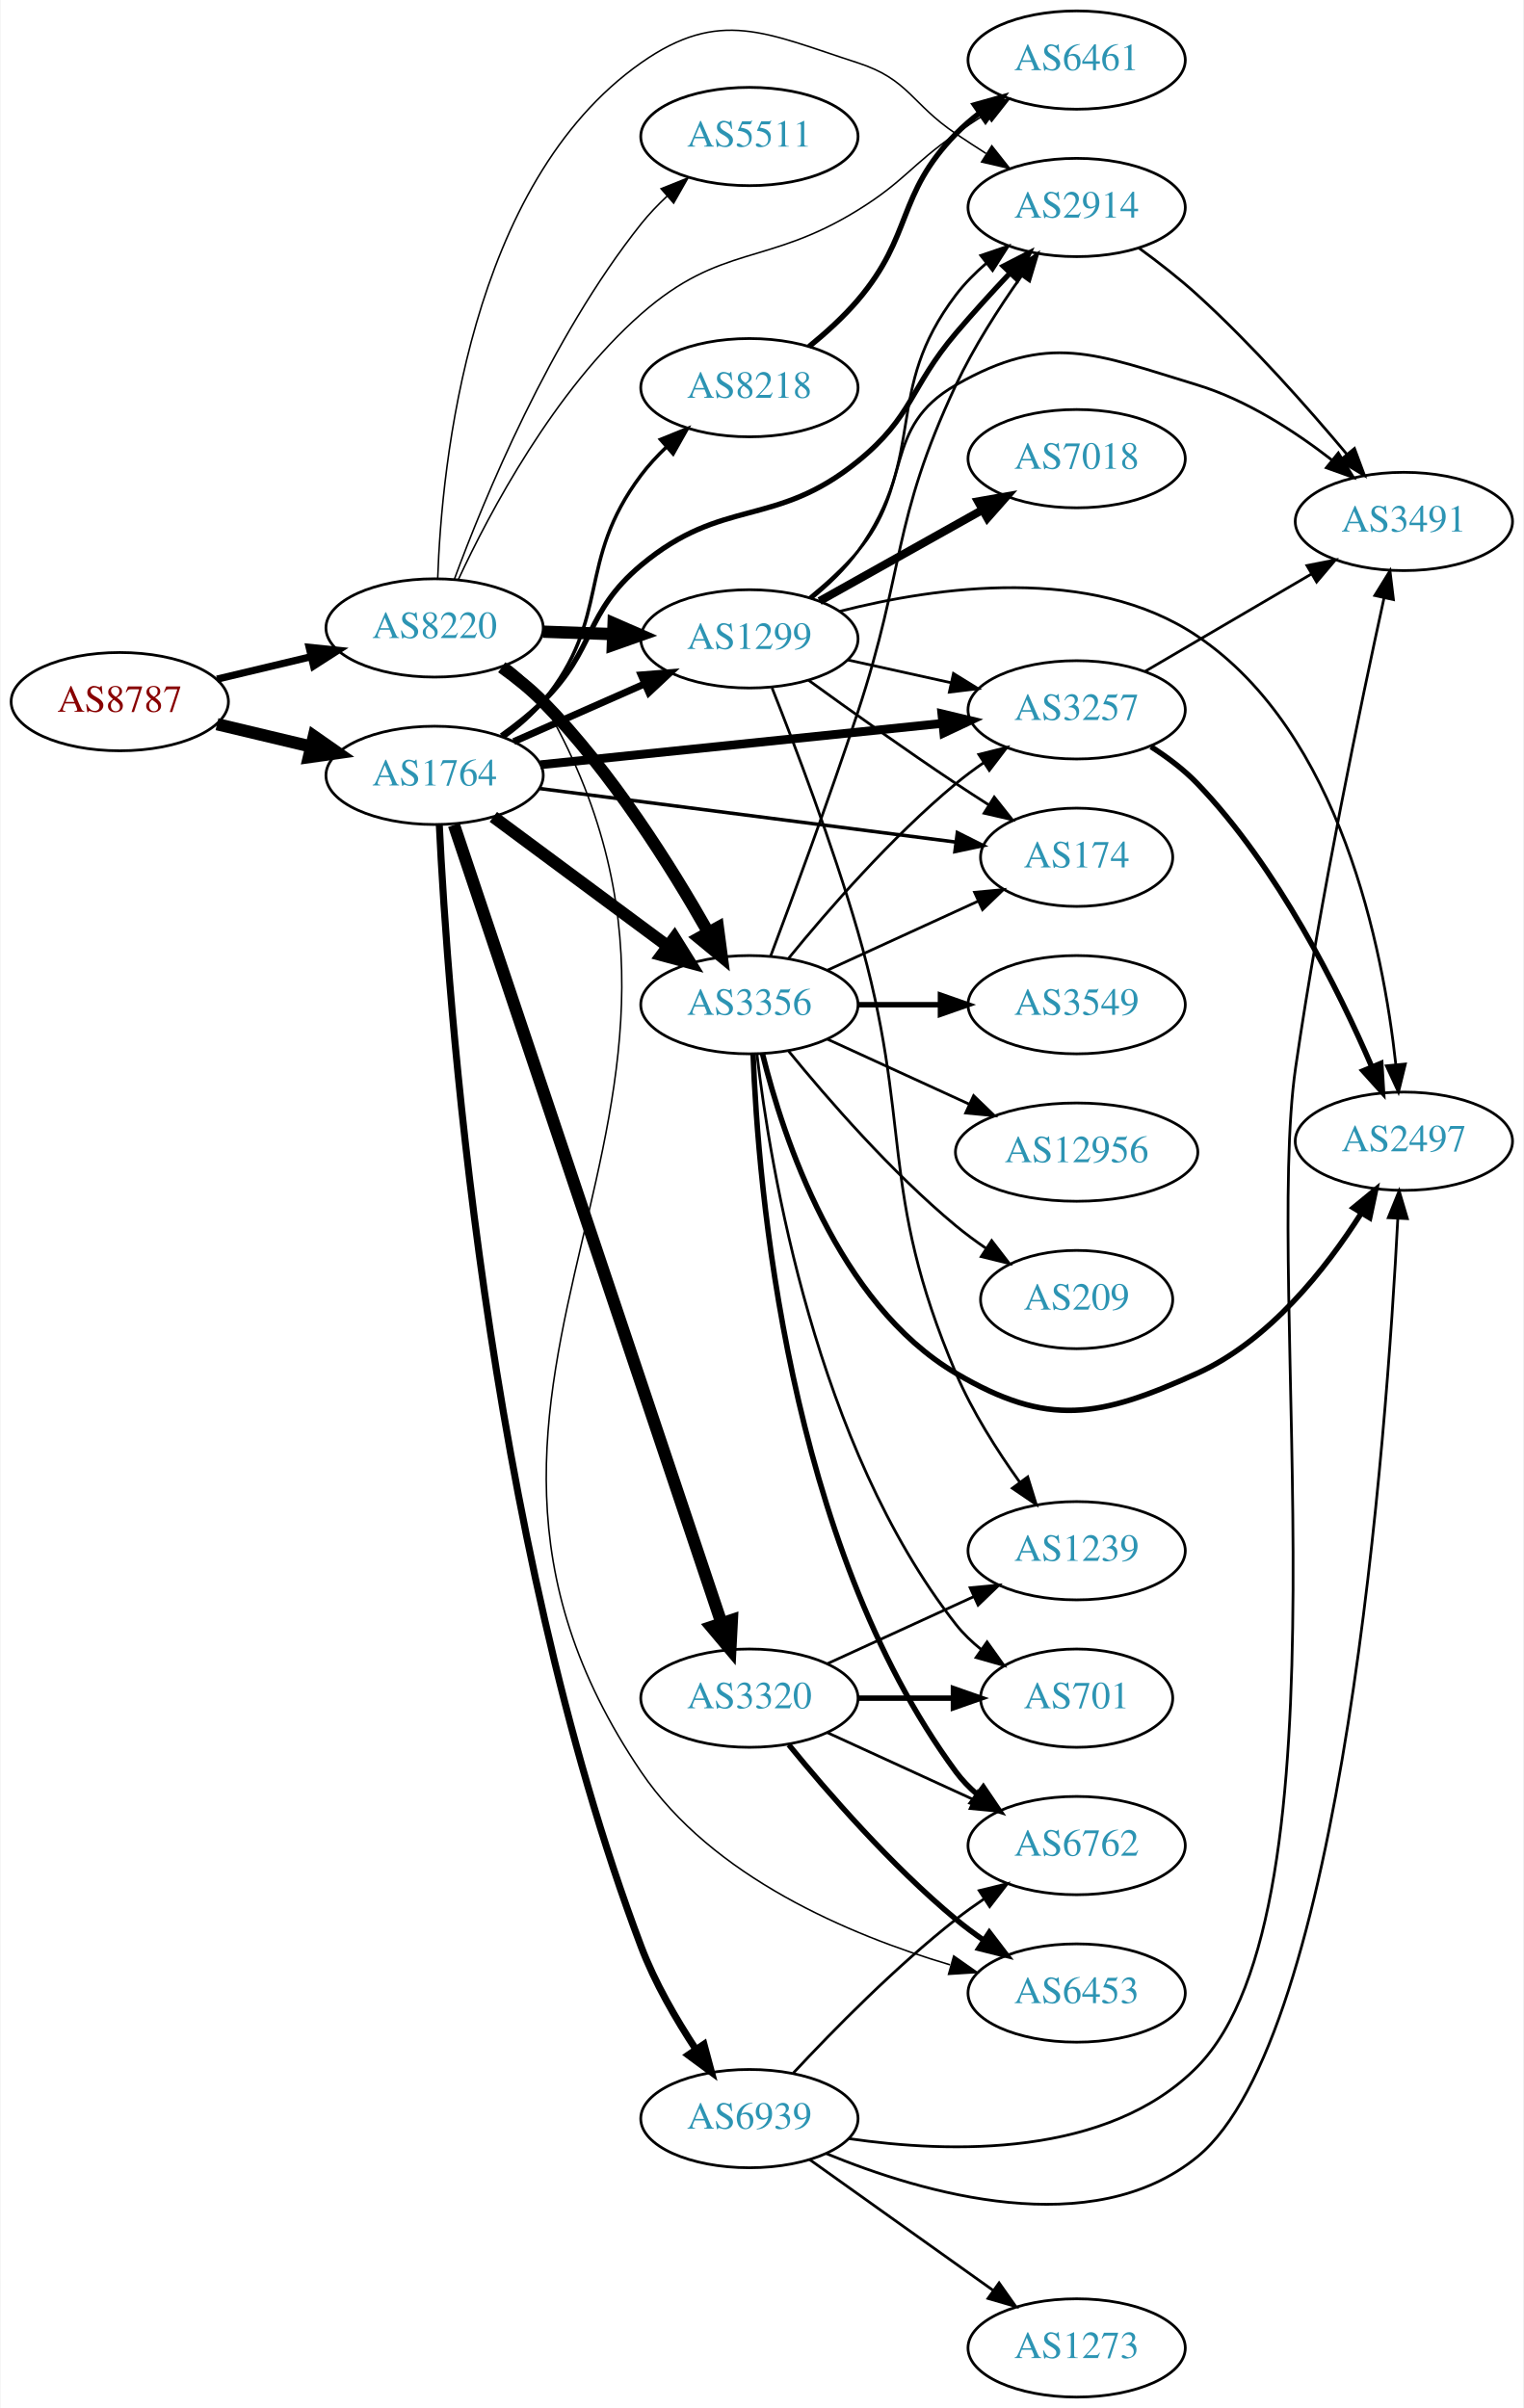
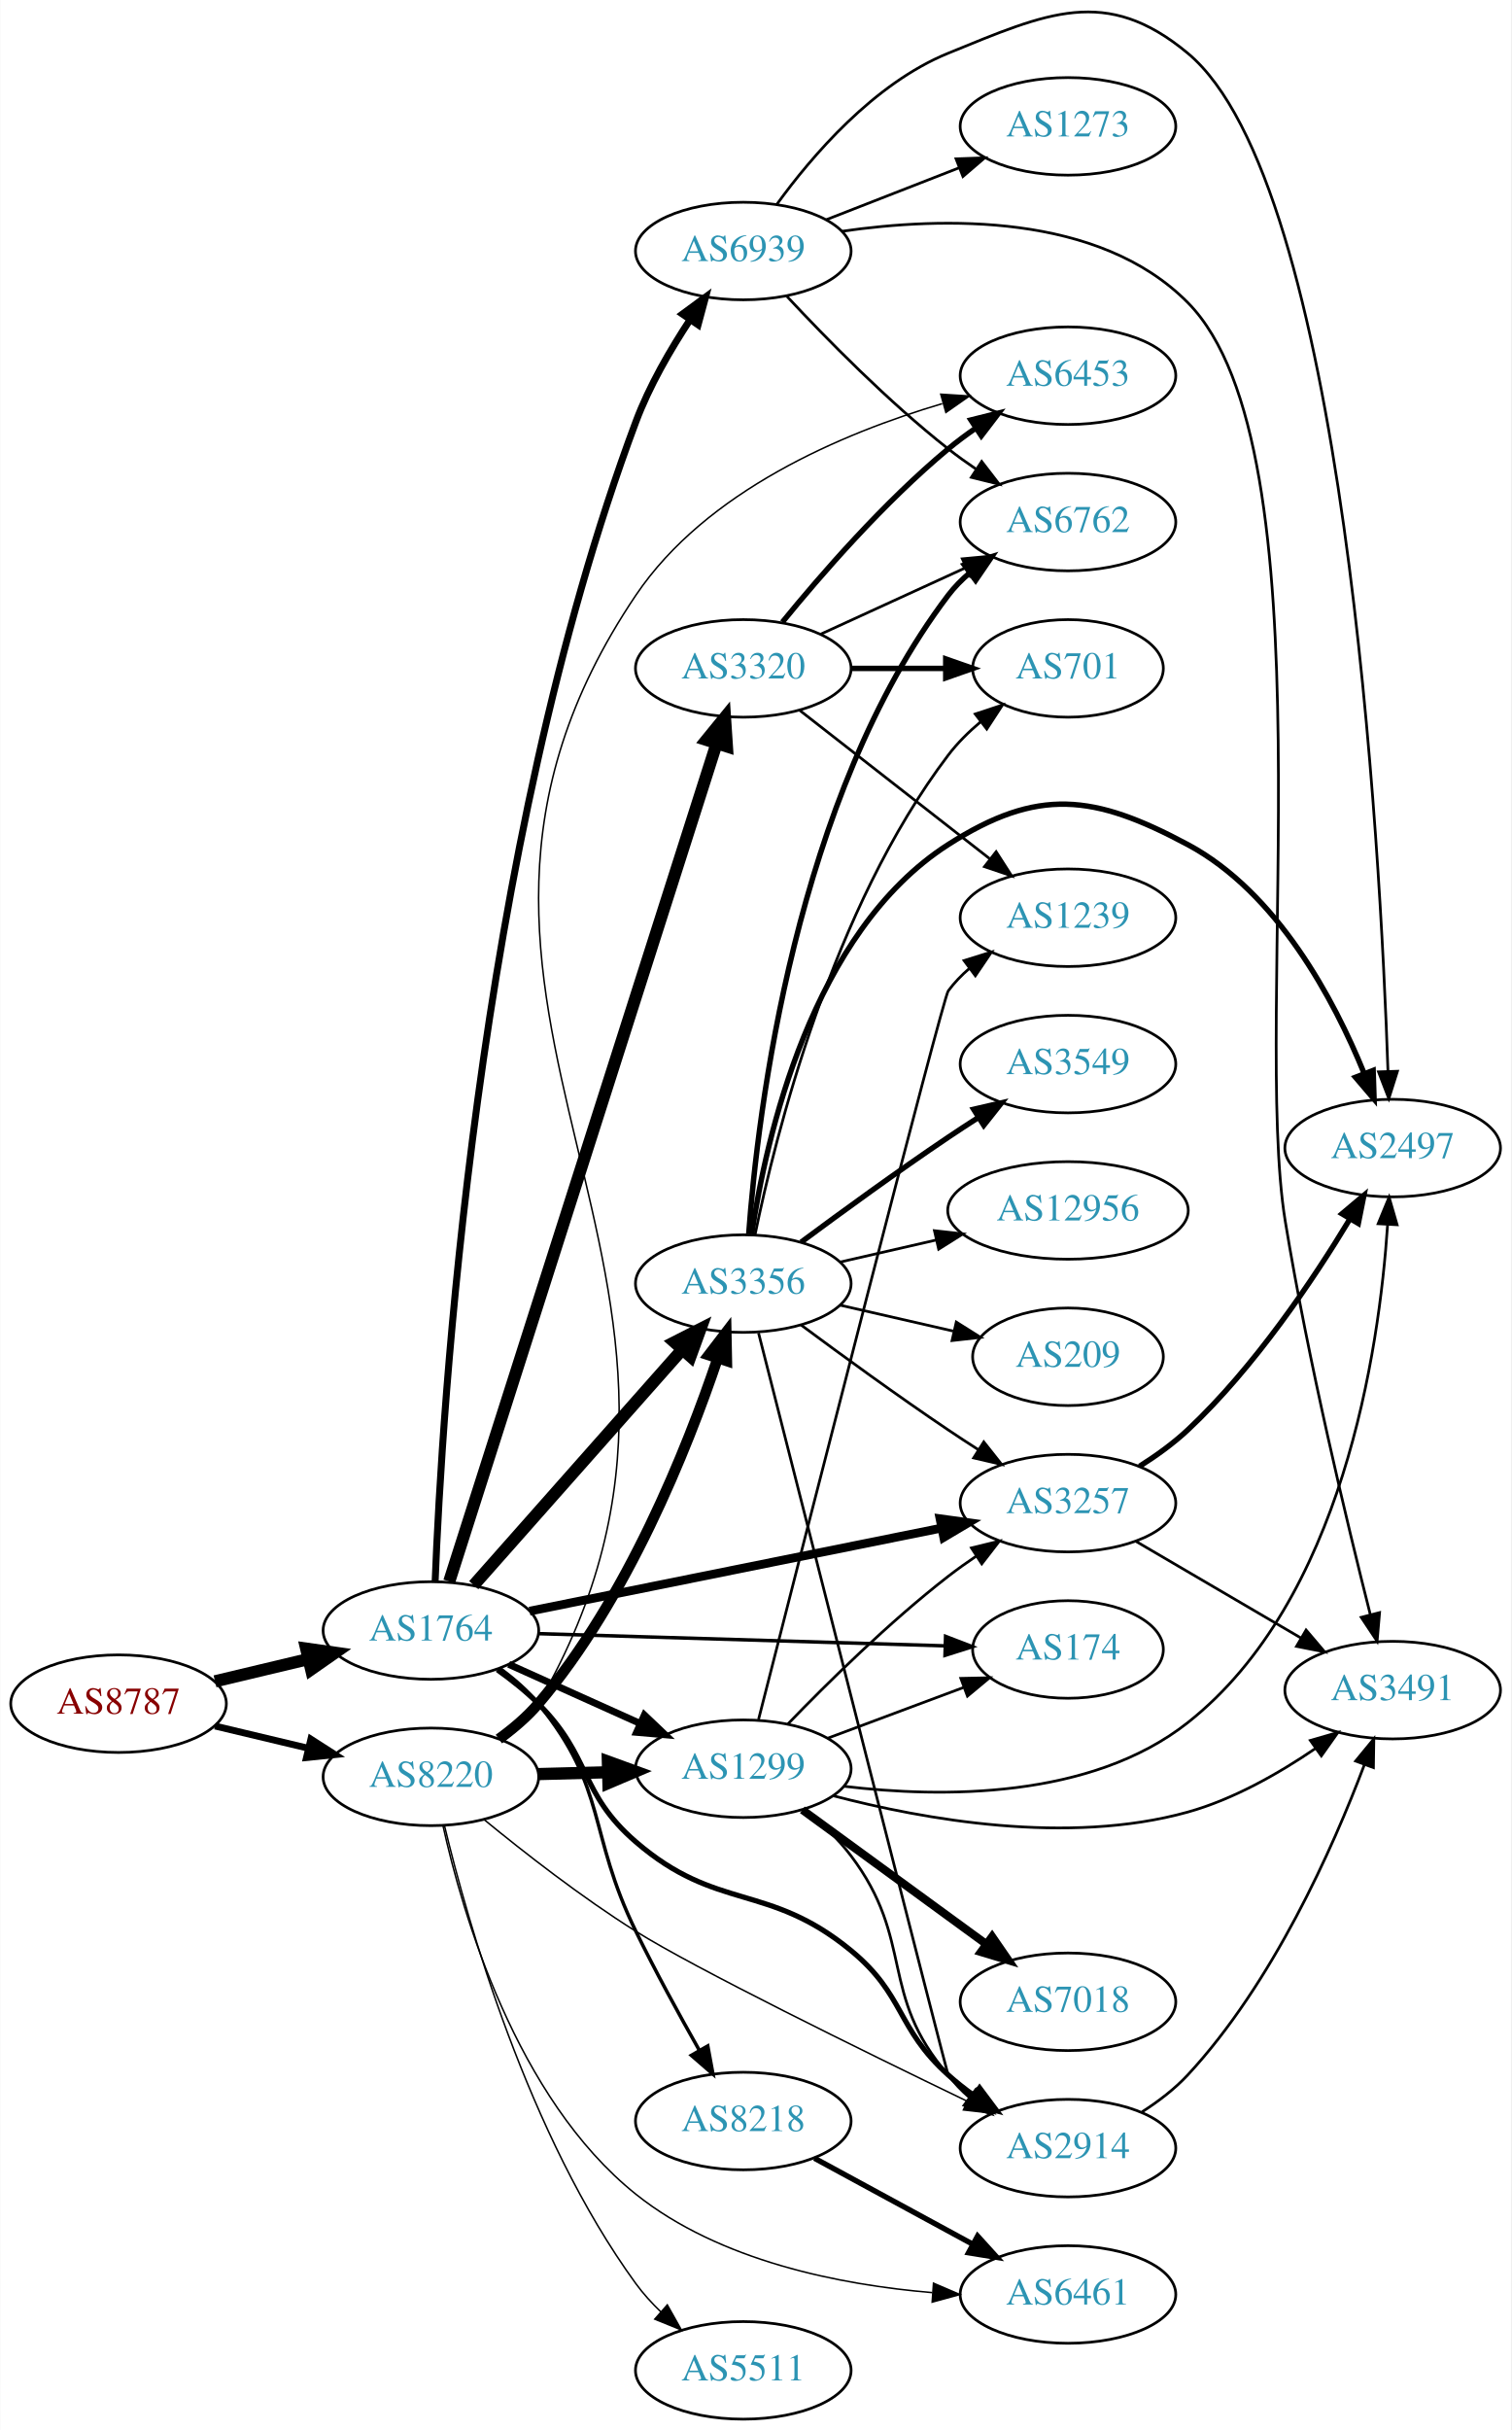
- <svg xmlns="http://www.w3.org/2000/svg" xmlns:xlink="http://www.w3.org/1999/xlink" width="558pt" height="882pt" viewBox="0.00 0.00 557.56 882.00">
-   <g id="graph0" class="graph" transform="scale(1 1) rotate(0) translate(4 878)">
-     <polygon fill="white" stroke="none" points="-4,4 -4,-878 553.564,-878 553.564,4 -4,4" />
+ <svg xmlns="http://www.w3.org/2000/svg" xmlns:xlink="http://www.w3.org/1999/xlink" width="558pt" height="897pt" viewBox="0.00 0.00 557.56 896.63">
+   <g id="graph0" class="graph" transform="scale(1 1) rotate(0) translate(4 892.629)">
+     <polygon fill="white" stroke="none" points="-4,4 -4,-892.629 553.564,-892.629 553.564,4 -4,4" />
    <g id="node1" class="node">
      <g id="a_node1">
        <a xlink:href="/asn/8787" xlink:title="AS8787 ~ Amaris Technologies GmbH [AT]">
-           <ellipse fill="#ffffff" stroke="black" cx="39.647" cy="-621" rx="39.794" ry="18" />
-           <text text-anchor="middle" x="39.647" y="-617.3" font-family="Times,serif" font-size="14.00" fill="#880000">AS8787</text>
+           <ellipse fill="#ffffff" stroke="black" cx="39.647" cy="-264" rx="39.794" ry="18" />
+           <text text-anchor="middle" x="39.647" y="-260.3" font-family="Times,serif" font-size="14.00" fill="#880000">AS8787</text>
        </a>
      </g>
    </g>
    <g id="node2" class="node">
      <g id="a_node2">
        <a xlink:href="/asn/1764" xlink:title="AS1764 ~ NEXTLAYER-AS [AT]">
-           <ellipse fill="#ffffff" stroke="black" cx="154.939" cy="-594" rx="39.794" ry="18" />
-           <text text-anchor="middle" x="154.939" y="-590.3" font-family="Times,serif" font-size="14.00" fill="#2c94b3">AS1764</text>
+           <ellipse fill="#ffffff" stroke="black" cx="154.939" cy="-291" rx="39.794" ry="18" />
+           <text text-anchor="middle" x="154.939" y="-287.3" font-family="Times,serif" font-size="14.00" fill="#2c94b3">AS1764</text>
        </a>
      </g>
    </g>
    <g id="edge1" class="edge">
-       <path fill="none" stroke="black" stroke-width="4.5" d="M75.254,-612.752C86.125,-610.162 98.279,-607.265 109.722,-604.538" />
-       <polygon fill="black" stroke="black" stroke-width="4.5" points="110.729,-608.346 119.544,-602.197 108.904,-600.685 110.729,-608.346" />
+       <path fill="none" stroke="black" stroke-width="4.5" d="M75.254,-272.248C86.125,-274.838 98.279,-277.735 109.722,-280.462" />
+       <polygon fill="black" stroke="black" stroke-width="4.5" points="108.904,-284.315 119.544,-282.803 110.729,-276.654 108.904,-284.315" />
    </g>
    <g id="node3" class="node">
      <g id="a_node3">
        <a xlink:href="/asn/8220" xlink:title="AS8220 ~ COLT [GB]">
-           <ellipse fill="#ffffff" stroke="black" cx="154.939" cy="-648" rx="39.794" ry="18" />
-           <text text-anchor="middle" x="154.939" y="-644.3" font-family="Times,serif" font-size="14.00" fill="#2c94b3">AS8220</text>
+           <ellipse fill="#ffffff" stroke="black" cx="154.939" cy="-237" rx="39.794" ry="18" />
+           <text text-anchor="middle" x="154.939" y="-233.3" font-family="Times,serif" font-size="14.00" fill="#2c94b3">AS8220</text>
        </a>
      </g>
    </g>
    <g id="edge2" class="edge">
-       <path fill="none" stroke="black" stroke-width="2.647" d="M75.254,-629.248C86.125,-631.838 98.279,-634.735 109.722,-637.462" />
-       <polygon fill="black" stroke="black" stroke-width="2.647" points="109.005,-640.889 119.544,-639.803 110.628,-634.08 109.005,-640.889" />
+       <path fill="none" stroke="black" stroke-width="2.515" d="M75.254,-255.752C86.125,-253.162 98.279,-250.265 109.722,-247.538" />
+       <polygon fill="black" stroke="black" stroke-width="2.515" points="110.628,-250.92 119.544,-245.197 109.005,-244.111 110.628,-250.92" />
    </g>
    <g id="node4" class="node">
      <g id="a_node4">
-         <a xlink:href="/asn/3320" xlink:title="AS3320 ~ DTAG [DE]">
-           <ellipse fill="#ffffff" stroke="black" cx="270.232" cy="-256" rx="39.794" ry="18" />
-           <text text-anchor="middle" x="270.232" y="-252.3" font-family="Times,serif" font-size="14.00" fill="#2c94b3">AS3320</text>
+         <a xlink:href="/asn/3356" xlink:title="AS3356 ~ Level 3 Parent, LLC [US]">
+           <ellipse fill="#ffffff" stroke="black" cx="270.232" cy="-419" rx="39.794" ry="18" />
+           <text text-anchor="middle" x="270.232" y="-415.3" font-family="Times,serif" font-size="14.00" fill="#2c94b3">AS3356</text>
        </a>
      </g>
    </g>
    <g id="edge3" class="edge">
-       <path fill="none" stroke="black" stroke-width="4.5" d="M162.031,-575.828C180.747,-519.99 237.504,-350.66 259.952,-283.689" />
-       <polygon fill="black" stroke="black" stroke-width="4.5" points="263.804,-284.585 263.249,-273.852 256.337,-282.082 263.804,-284.585" />
+       <path fill="none" stroke="black" stroke-width="4.5" d="M170.751,-307.734C190.343,-329.869 225.02,-369.049 247.56,-394.515" />
+       <polygon fill="black" stroke="black" stroke-width="4.5" points="244.841,-397.384 254.418,-402.262 250.738,-392.164 244.841,-397.384" />
    </g>
    <g id="node5" class="node">
      <g id="a_node5">
-         <a xlink:href="/asn/3356" xlink:title="AS3356 ~ Level 3 Parent, LLC [US]">
-           <ellipse fill="#ffffff" stroke="black" cx="270.232" cy="-510" rx="39.794" ry="18" />
-           <text text-anchor="middle" x="270.232" y="-506.3" font-family="Times,serif" font-size="14.00" fill="#2c94b3">AS3356</text>
+         <a xlink:href="/asn/174" xlink:title="AS174 ~ Cogent Communications [US]">
+           <ellipse fill="#ffffff" stroke="black" cx="390.075" cy="-284" rx="35.194" ry="18" />
+           <text text-anchor="middle" x="390.075" y="-280.3" font-family="Times,serif" font-size="14.00" fill="#2c94b3">AS174</text>
        </a>
      </g>
    </g>
    <g id="edge4" class="edge">
-       <path fill="none" stroke="black" stroke-width="4.5" d="M176.456,-578.788C194.31,-565.55 220.383,-546.219 240.346,-531.417" />
-       <polygon fill="black" stroke="black" stroke-width="4.5" points="242.798,-534.501 248.486,-525.382 238.108,-528.175 242.798,-534.501" />
+       <path fill="none" stroke="black" stroke-width="1.286" d="M194.699,-289.836C235.966,-288.597 301.178,-286.639 344.532,-285.337" />
+       <polygon fill="black" stroke="black" stroke-width="1.286" points="344.894,-288.828 354.784,-285.03 344.684,-281.831 344.894,-288.828" />
    </g>
    <g id="node6" class="node">
      <g id="a_node6">
-         <a xlink:href="/asn/2914" xlink:title="AS2914 ~ NTT America, Inc. [US]">
-           <ellipse fill="#ffffff" stroke="black" cx="390.075" cy="-802" rx="39.794" ry="18" />
-           <text text-anchor="middle" x="390.075" y="-798.3" font-family="Times,serif" font-size="14.00" fill="#2c94b3">AS2914</text>
+         <a xlink:href="/asn/3320" xlink:title="AS3320 ~ DTAG [DE]">
+           <ellipse fill="#ffffff" stroke="black" cx="270.232" cy="-646" rx="39.794" ry="18" />
+           <text text-anchor="middle" x="270.232" y="-642.3" font-family="Times,serif" font-size="14.00" fill="#2c94b3">AS3320</text>
        </a>
      </g>
    </g>
    <g id="edge5" class="edge">
-       <path fill="none" stroke="black" stroke-width="1.929" d="M179.415,-608.507C184.676,-612.261 190.04,-616.518 194.586,-621 214.086,-640.225 209.587,-653.426 230.586,-671 260.555,-696.081 279.542,-684.366 309.879,-709 330.305,-725.587 328.851,-735.94 345.879,-756 351.994,-763.204 358.891,-770.775 365.35,-777.648" />
-       <polygon fill="black" stroke="black" stroke-width="1.929" points="363.23,-780.498 372.658,-785.332 368.303,-775.674 363.23,-780.498" />
+       <path fill="none" stroke="black" stroke-width="4.5" d="M161.713,-309.093C180.199,-367.016 238.014,-548.177 260.325,-618.088" />
+       <polygon fill="black" stroke="black" stroke-width="4.5" points="256.679,-619.614 263.47,-627.944 264.181,-617.22 256.679,-619.614" />
    </g>
    <g id="node7" class="node">
      <g id="a_node7">
-         <a xlink:href="/asn/1299" xlink:title="AS1299 ~ Telia Carrier [EU]">
-           <ellipse fill="#ffffff" stroke="black" cx="270.232" cy="-644" rx="39.794" ry="18" />
-           <text text-anchor="middle" x="270.232" y="-640.3" font-family="Times,serif" font-size="14.00" fill="#2c94b3">AS1299</text>
+         <a xlink:href="/asn/3257" xlink:title="AS3257 ~ GTT [DE]">
+           <ellipse fill="#ffffff" stroke="black" cx="390.075" cy="-338" rx="39.794" ry="18" />
+           <text text-anchor="middle" x="390.075" y="-334.3" font-family="Times,serif" font-size="14.00" fill="#2c94b3">AS3257</text>
        </a>
      </g>
    </g>
    <g id="edge6" class="edge">
-       <path fill="none" stroke="black" stroke-width="2.571" d="M183.944,-606.36C198.379,-612.73 216.18,-620.586 231.779,-627.47" />
-       <polygon fill="black" stroke="black" stroke-width="2.571" points="230.595,-630.774 241.157,-631.609 233.421,-624.37 230.595,-630.774" />
+       <path fill="none" stroke="black" stroke-width="3.214" d="M191.348,-298.138C232,-306.334 298.796,-319.8 343.35,-328.782" />
+       <polygon fill="black" stroke="black" stroke-width="3.214" points="342.839,-332.249 353.333,-330.795 344.222,-325.387 342.839,-332.249" />
    </g>
    <g id="node8" class="node">
      <g id="a_node8">
-         <a xlink:href="/asn/3257" xlink:title="AS3257 ~ GTT [DE]">
-           <ellipse fill="#ffffff" stroke="black" cx="390.075" cy="-618" rx="39.794" ry="18" />
-           <text text-anchor="middle" x="390.075" y="-614.3" font-family="Times,serif" font-size="14.00" fill="#2c94b3">AS3257</text>
+         <a xlink:href="/asn/1299" xlink:title="AS1299 ~ Telia Carrier [EU]">
+           <ellipse fill="#ffffff" stroke="black" cx="270.232" cy="-240" rx="39.794" ry="18" />
+           <text text-anchor="middle" x="270.232" y="-236.3" font-family="Times,serif" font-size="14.00" fill="#2c94b3">AS1299</text>
        </a>
      </g>
    </g>
    <g id="edge7" class="edge">
-       <path fill="none" stroke="black" stroke-width="3.214" d="M193.656,-597.883C233.743,-602.009 297.252,-608.547 340.926,-613.043" />
-       <polygon fill="black" stroke="black" stroke-width="3.214" points="340.72,-616.541 351.026,-614.083 341.437,-609.577 340.72,-616.541" />
+       <path fill="none" stroke="black" stroke-width="2.571" d="M183.654,-278.524C198.193,-271.979 216.207,-263.87 231.952,-256.782" />
+       <polygon fill="black" stroke="black" stroke-width="2.571" points="233.729,-259.82 241.411,-252.524 230.856,-253.437 233.729,-259.82" />
    </g>
    <g id="node9" class="node">
      <g id="a_node9">
-         <a xlink:href="/asn/8218" xlink:title="AS8218 ~ legacy Neotelecoms [FR]">
-           <ellipse fill="#ffffff" stroke="black" cx="270.232" cy="-736" rx="39.794" ry="18" />
-           <text text-anchor="middle" x="270.232" y="-732.3" font-family="Times,serif" font-size="14.00" fill="#2c94b3">AS8218</text>
+         <a xlink:href="/asn/2914" xlink:title="AS2914 ~ NTT America, Inc. [US]">
+           <ellipse fill="#ffffff" stroke="black" cx="390.075" cy="-100" rx="39.794" ry="18" />
+           <text text-anchor="middle" x="390.075" y="-96.3" font-family="Times,serif" font-size="14.00" fill="#2c94b3">AS2914</text>
        </a>
      </g>
    </g>
    <g id="edge8" class="edge">
-       <path fill="none" stroke="black" stroke-width="1.286" d="M180.552,-608.13C185.645,-611.847 190.65,-616.183 194.586,-621 220.029,-652.136 206.437,-671.85 230.586,-704 233.308,-707.624 236.52,-711.097 239.91,-714.33" />
-       <polygon fill="black" stroke="black" stroke-width="1.286" points="237.673,-717.023 247.496,-720.991 242.292,-711.763 237.673,-717.023" />
+       <path fill="none" stroke="black" stroke-width="1.929" d="M179.446,-276.524C184.705,-272.769 190.061,-268.503 194.586,-264 214.252,-244.429 209.576,-231.12 230.586,-213 260.477,-187.221 279.361,-198.033 309.879,-173 329.951,-156.535 326.58,-144.365 345.879,-127 348.827,-124.347 352.068,-121.795 355.408,-119.391" />
+       <polygon fill="black" stroke="black" stroke-width="1.929" points="357.463,-122.227 363.807,-113.741 353.556,-116.418 357.463,-122.227" />
    </g>
    <g id="node10" class="node">
      <g id="a_node10">
-         <a xlink:href="/asn/174" xlink:title="AS174 ~ Cogent Communications [US]">
-           <ellipse fill="#ffffff" stroke="black" cx="390.075" cy="-564" rx="35.194" ry="18" />
-           <text text-anchor="middle" x="390.075" y="-560.3" font-family="Times,serif" font-size="14.00" fill="#2c94b3">AS174</text>
+         <a xlink:href="/asn/8218" xlink:title="AS8218 ~ legacy Neotelecoms [FR]">
+           <ellipse fill="#ffffff" stroke="black" cx="270.232" cy="-110" rx="39.794" ry="18" />
+           <text text-anchor="middle" x="270.232" y="-106.3" font-family="Times,serif" font-size="14.00" fill="#2c94b3">AS8218</text>
        </a>
      </g>
    </g>
    <g id="edge9" class="edge">
-       <path fill="none" stroke="black" stroke-width="1.286" d="M193.397,-589.18C234.984,-583.828 302.008,-575.204 345.804,-569.568" />
-       <polygon fill="black" stroke="black" stroke-width="1.286" points="346.392,-573.021 355.864,-568.274 345.499,-566.079 346.392,-573.021" />
+       <path fill="none" stroke="black" stroke-width="1.286" d="M180.568,-276.883C185.66,-273.165 190.66,-268.825 194.586,-264 220.219,-232.492 212.748,-216.491 230.586,-180 237.797,-165.247 246.596,-149.183 253.975,-136.168" />
+       <polygon fill="black" stroke="black" stroke-width="1.286" points="257.125,-137.711 259.054,-127.293 251.049,-134.234 257.125,-137.711" />
    </g>
    <g id="node11" class="node">
      <g id="a_node11">
        <a xlink:href="/asn/6939" xlink:title="AS6939 ~ Hurricane Electric LLC [US]">
-           <ellipse fill="#ffffff" stroke="black" cx="270.232" cy="-102" rx="39.794" ry="18" />
-           <text text-anchor="middle" x="270.232" y="-98.3" font-family="Times,serif" font-size="14.00" fill="#2c94b3">AS6939</text>
+           <ellipse fill="#ffffff" stroke="black" cx="270.232" cy="-800" rx="39.794" ry="18" />
+           <text text-anchor="middle" x="270.232" y="-796.3" font-family="Times,serif" font-size="14.00" fill="#2c94b3">AS6939</text>
        </a>
      </g>
    </g>
    <g id="edge10" class="edge">
-       <path fill="none" stroke="black" stroke-width="2.571" d="M156.67,-575.793C159.597,-515.365 173.271,-316.691 230.586,-165 235.56,-151.835 243.366,-138.387 250.664,-127.314" />
-       <polygon fill="black" stroke="black" stroke-width="2.571" points="253.596,-129.227 256.344,-118.994 247.815,-125.28 253.596,-129.227" />
-     </g>
-     <g id="edge37" class="edge">
-       <path fill="none" stroke="black" stroke-width="4.5" d="M179.52,-633.597C184.777,-629.84 190.112,-625.554 194.586,-621 219.729,-595.406 241.711,-560.278 255.19,-536.444" />
-       <polygon fill="black" stroke="black" stroke-width="4.5" points="258.689,-538.253 260.096,-527.598 251.802,-534.433 258.689,-538.253" />
+       <path fill="none" stroke="black" stroke-width="2.571" d="M156.501,-309.058C158.931,-370.818 171.298,-578.545 230.586,-737 235.518,-750.181 243.318,-763.632 250.622,-774.702" />
+       <polygon fill="black" stroke="black" stroke-width="2.571" points="247.776,-776.74 256.311,-783.018 253.554,-772.788 247.776,-776.74" />
    </g>
    <g id="edge36" class="edge">
-       <path fill="none" stroke="black" stroke-width="0.562" d="M156.084,-666.135C157.519,-707.916 167.594,-810.753 230.586,-855 259.424,-875.256 276.347,-865.843 309.879,-855 328.658,-848.928 329.502,-840.014 345.879,-829 349.429,-826.612 353.18,-824.163 356.929,-821.761" />
-       <polygon fill="black" stroke="black" stroke-width="0.562" points="358.997,-824.594 365.577,-816.291 355.255,-818.678 358.997,-824.594" />
+       <path fill="none" stroke="black" stroke-width="3.938" d="M180.009,-250.955C185.246,-254.731 190.449,-259.137 194.586,-264 227.416,-302.593 249.515,-358.101 260.688,-391.159" />
+       <polygon fill="black" stroke="black" stroke-width="3.938" points="257.49,-392.642 263.931,-401.054 264.142,-390.461 257.49,-392.642" />
    </g>
    <g id="edge35" class="edge">
-       <path fill="none" stroke="black" stroke-width="4.5" d="M194.612,-646.635C202.815,-646.345 211.579,-646.036 220.111,-645.734" />
-       <polygon fill="black" stroke="black" stroke-width="4.5" points="220.495,-649.661 230.35,-645.373 220.217,-641.791 220.495,-649.661" />
+       <path fill="none" stroke="black" stroke-width="4.5" d="M194.612,-238.024C202.815,-238.241 211.579,-238.473 220.111,-238.699" />
+       <polygon fill="black" stroke="black" stroke-width="4.5" points="220.249,-242.642 230.35,-238.97 220.458,-234.769 220.249,-242.642" />
+     </g>
+     <g id="edge34" class="edge">
+       <path fill="none" stroke="black" stroke-width="0.562" d="M174.571,-221.225C189.265,-209.174 210.552,-192.555 230.586,-180 252.408,-166.325 313.27,-136.416 352.908,-117.294" />
+       <polygon fill="black" stroke="black" stroke-width="0.562" points="354.509,-120.407 362.001,-112.916 351.473,-114.1 354.509,-120.407" />
    </g>
    <g id="node12" class="node">
      <g id="a_node12">
        <a xlink:href="/asn/6453" xlink:title="AS6453 ~ TATA COMMUNICATIONS (AMERICA) INC [US]">
-           <ellipse fill="#ffffff" stroke="black" cx="390.075" cy="-148" rx="39.794" ry="18" />
-           <text text-anchor="middle" x="390.075" y="-144.3" font-family="Times,serif" font-size="14.00" fill="#2c94b3">AS6453</text>
-         </a>
-       </g>
-     </g>
-     <g id="edge38" class="edge">
-       <path fill="none" stroke="black" stroke-width="0.562" d="M181.756,-634.703C186.786,-630.943 191.461,-626.379 194.586,-621 282.47,-469.719 132.529,-373.894 230.586,-229 256.627,-190.52 306.754,-169.299 343.689,-158.338" />
-       <polygon fill="black" stroke="black" stroke-width="0.562" points="345.049,-161.591 353.726,-155.512 343.152,-154.853 345.049,-161.591" />
+           <ellipse fill="#ffffff" stroke="black" cx="390.075" cy="-754" rx="39.794" ry="18" />
+           <text text-anchor="middle" x="390.075" y="-750.3" font-family="Times,serif" font-size="14.00" fill="#2c94b3">AS6453</text>
+         </a>
+       </g>
+     </g>
+     <g id="edge39" class="edge">
+       <path fill="none" stroke="black" stroke-width="0.562" d="M181.771,-250.288C186.8,-254.048 191.471,-258.615 194.586,-264 285.951,-421.961 128.597,-521.681 230.586,-673 256.554,-711.529 306.694,-732.741 343.652,-743.687" />
+       <polygon fill="black" stroke="black" stroke-width="0.562" points="343.122,-747.174 353.695,-746.508 345.014,-740.435 343.122,-747.174" />
    </g>
    <g id="node22" class="node">
      <g id="a_node22">
        <a xlink:href="/asn/6461" xlink:title="AS6461 ~ Zayo Bandwidth [US]">
-           <ellipse fill="#ffffff" stroke="black" cx="390.075" cy="-856" rx="39.794" ry="18" />
-           <text text-anchor="middle" x="390.075" y="-852.3" font-family="Times,serif" font-size="14.00" fill="#2c94b3">AS6461</text>
-         </a>
-       </g>
-     </g>
-     <g id="edge40" class="edge">
-       <path fill="none" stroke="black" stroke-width="0.562" d="M163.642,-665.733C175.104,-690.359 198.76,-735.032 230.586,-763 259.941,-788.797 276.644,-780.442 309.879,-801 327.117,-811.663 329.263,-817.391 345.879,-829 349.386,-831.45 353.11,-833.939 356.844,-836.363" />
-       <polygon fill="black" stroke="black" stroke-width="0.562" points="355.161,-839.441 365.476,-841.857 358.919,-833.535 355.161,-839.441" />
+           <ellipse fill="#ffffff" stroke="black" cx="390.075" cy="-46" rx="39.794" ry="18" />
+           <text text-anchor="middle" x="390.075" y="-42.3" font-family="Times,serif" font-size="14.00" fill="#2c94b3">AS6461</text>
+         </a>
+       </g>
+     </g>
+     <g id="edge37" class="edge">
+       <path fill="none" stroke="black" stroke-width="0.562" d="M159.36,-219.111C166.524,-186.72 186.26,-118.435 230.586,-83 261.487,-58.297 305.997,-49.547 339.985,-46.69" />
+       <polygon fill="black" stroke="black" stroke-width="0.562" points="340.436,-50.167 350.168,-45.982 339.95,-43.184 340.436,-50.167" />
    </g>
    <g id="node23" class="node">
      <g id="a_node23">
        <a xlink:href="/asn/5511" xlink:title="AS5511 ~ Orange S.A. [FR]">
-           <ellipse fill="#ffffff" stroke="black" cx="270.232" cy="-828" rx="39.794" ry="18" />
-           <text text-anchor="middle" x="270.232" y="-824.3" font-family="Times,serif" font-size="14.00" fill="#2c94b3">AS5511</text>
-         </a>
-       </g>
-     </g>
-     <g id="edge39" class="edge">
-       <path fill="none" stroke="black" stroke-width="0.562" d="M162.145,-665.758C172.93,-694.985 197.214,-754.15 230.586,-796 233.412,-799.544 236.685,-802.969 240.108,-806.177" />
-       <polygon fill="black" stroke="black" stroke-width="0.562" points="237.885,-808.883 247.723,-812.816 242.485,-803.606 237.885,-808.883" />
-     </g>
-     <g id="edge11" class="edge">
-       <path fill="none" stroke="black" stroke-width="2" d="M284.651,-238.935C298.766,-221.625 322.181,-194.655 345.879,-175 349.095,-172.332 352.596,-169.73 356.166,-167.259" />
-       <polygon fill="black" stroke="black" stroke-width="2" points="358.09,-170.183 364.523,-161.764 354.244,-164.334 358.09,-170.183" />
-     </g>
-     <g id="node13" class="node">
-       <g id="a_node13">
-         <a xlink:href="/asn/701" xlink:title="AS701 ~ UUNET [US]">
-           <ellipse fill="#ffffff" stroke="black" cx="390.075" cy="-256" rx="35.194" ry="18" />
-           <text text-anchor="middle" x="390.075" y="-252.3" font-family="Times,serif" font-size="14.00" fill="#2c94b3">AS701</text>
-         </a>
-       </g>
-     </g>
-     <g id="edge12" class="edge">
-       <path fill="none" stroke="black" stroke-width="2" d="M310.145,-256C321.232,-256 333.391,-256 344.774,-256" />
-       <polygon fill="black" stroke="black" stroke-width="2" points="344.955,-259.5 354.955,-256 344.955,-252.5 344.955,-259.5" />
+           <ellipse fill="#ffffff" stroke="black" cx="270.232" cy="-18" rx="39.794" ry="18" />
+           <text text-anchor="middle" x="270.232" y="-14.3" font-family="Times,serif" font-size="14.00" fill="#2c94b3">AS5511</text>
+         </a>
+       </g>
+     </g>
+     <g id="edge38" class="edge">
+       <path fill="none" stroke="black" stroke-width="0.562" d="M159.928,-219.053C168.379,-183.942 190.66,-104.816 230.586,-50 233.254,-46.336 236.435,-42.84 239.808,-39.594" />
+       <polygon fill="black" stroke="black" stroke-width="0.562" points="242.191,-42.16 247.379,-32.922 237.563,-36.908 242.191,-42.16" />
+     </g>
+     <g id="edge26" class="edge">
+       <path fill="none" stroke="black" d="M291.563,-403.723C306.425,-392.696 327.17,-377.593 345.879,-365 349.428,-362.611 353.178,-360.161 356.927,-357.758" />
+       <polygon fill="black" stroke="black" points="358.995,-360.591 365.575,-352.288 355.253,-354.675 358.995,-360.591" />
+     </g>
+     <g id="edge27" class="edge">
+       <path fill="none" stroke="black" d="M275.865,-400.784C292.084,-337.026 345.355,-127.716 345.879,-127 348.097,-123.966 350.769,-121.195 353.683,-118.683" />
+       <polygon fill="black" stroke="black" points="355.879,-121.412 361.818,-112.639 351.704,-115.794 355.879,-121.412" />
    </g>
    <g id="node14" class="node">
      <g id="a_node14">
-         <a xlink:href="/asn/1239" xlink:title="AS1239 ~ Sprint [US]">
-           <ellipse fill="#ffffff" stroke="black" cx="390.075" cy="-310" rx="39.794" ry="18" />
-           <text text-anchor="middle" x="390.075" y="-306.3" font-family="Times,serif" font-size="14.00" fill="#2c94b3">AS1239</text>
-         </a>
-       </g>
-     </g>
-     <g id="edge13" class="edge">
-       <path fill="none" stroke="black" d="M298.861,-268.661C314.818,-275.973 335.089,-285.261 352.371,-293.181" />
-       <polygon fill="black" stroke="black" points="351.07,-296.435 361.619,-297.419 353.986,-290.071 351.07,-296.435" />
+         <a xlink:href="/asn/701" xlink:title="AS701 ~ UUNET [US]">
+           <ellipse fill="#ffffff" stroke="black" cx="390.075" cy="-646" rx="35.194" ry="18" />
+           <text text-anchor="middle" x="390.075" y="-642.3" font-family="Times,serif" font-size="14.00" fill="#2c94b3">AS701</text>
+         </a>
+       </g>
+     </g>
+     <g id="edge28" class="edge">
+       <path fill="none" stroke="black" d="M274.589,-437.068C282.09,-473.599 303.024,-557.557 345.879,-614 349.265,-618.46 353.437,-622.587 357.84,-626.292" />
+       <polygon fill="black" stroke="black" points="355.835,-629.166 365.896,-632.487 360.102,-623.617 355.835,-629.166" />
    </g>
    <g id="node15" class="node">
      <g id="a_node15">
        <a xlink:href="/asn/6762" xlink:title="AS6762 ~ TELECOM ITALIA SPARKLE S.p.A. [IT]">
-           <ellipse fill="#ffffff" stroke="black" cx="390.075" cy="-202" rx="39.794" ry="18" />
-           <text text-anchor="middle" x="390.075" y="-198.3" font-family="Times,serif" font-size="14.00" fill="#2c94b3">AS6762</text>
-         </a>
-       </g>
+           <ellipse fill="#ffffff" stroke="black" cx="390.075" cy="-700" rx="39.794" ry="18" />
+           <text text-anchor="middle" x="390.075" y="-696.3" font-family="Times,serif" font-size="14.00" fill="#2c94b3">AS6762</text>
+         </a>
+       </g>
+     </g>
+     <g id="edge24" class="edge">
+       <path fill="none" stroke="black" stroke-width="2" d="M272.231,-437.264C275.524,-481.934 289.349,-598.483 345.879,-673 348.151,-675.994 350.858,-678.739 353.795,-681.234" />
+       <polygon fill="black" stroke="black" stroke-width="2" points="351.835,-684.137 361.961,-687.255 355.99,-678.503 351.835,-684.137" />
+     </g>
+     <g id="node18" class="node">
+       <g id="a_node18">
+         <a xlink:href="/asn/2497" xlink:title="AS2497 ~ Internet Initiative Japan Inc. [JP]">
+           <ellipse fill="#ffffff" stroke="black" cx="509.918" cy="-469" rx="39.794" ry="18" />
+           <text text-anchor="middle" x="509.918" y="-465.3" font-family="Times,serif" font-size="14.00" fill="#2c94b3">AS2497</text>
+         </a>
+       </g>
+     </g>
+     <g id="edge23" class="edge">
+       <path fill="none" stroke="black" stroke-width="2" d="M273.344,-437.203C278.504,-472.276 295.285,-548.606 345.879,-581 378.964,-602.183 399.635,-599.539 434.271,-581 467.336,-563.302 488.282,-523.773 499.308,-496.743" />
+       <polygon fill="black" stroke="black" stroke-width="2" points="502.707,-497.656 503.052,-487.067 496.179,-495.13 502.707,-497.656" />
+     </g>
+     <g id="node19" class="node">
+       <g id="a_node19">
+         <a xlink:href="/asn/3549" xlink:title="AS3549 ~ Level 3 Parent, LLC [US]">
+           <ellipse fill="#ffffff" stroke="black" cx="390.075" cy="-500" rx="39.794" ry="18" />
+           <text text-anchor="middle" x="390.075" y="-496.3" font-family="Times,serif" font-size="14.00" fill="#2c94b3">AS3549</text>
+         </a>
+       </g>
+     </g>
+     <g id="edge25" class="edge">
+       <path fill="none" stroke="black" stroke-width="2" d="M291.563,-434.277C306.425,-445.304 327.17,-460.407 345.879,-473 349.428,-475.389 353.178,-477.839 356.927,-480.242" />
+       <polygon fill="black" stroke="black" stroke-width="2" points="355.253,-483.325 365.575,-485.712 358.995,-477.409 355.253,-483.325" />
+     </g>
+     <g id="node20" class="node">
+       <g id="a_node20">
+         <a xlink:href="/asn/12956" xlink:title="AS12956 ~ TELXIUS [ES]">
+           <ellipse fill="#ffffff" stroke="black" cx="390.075" cy="-446" rx="44.393" ry="18" />
+           <text text-anchor="middle" x="390.075" y="-442.3" font-family="Times,serif" font-size="14.00" fill="#2c94b3">AS12956</text>
+         </a>
+       </g>
+     </g>
+     <g id="edge29" class="edge">
+       <path fill="none" stroke="black" d="M305.952,-426.955C317.09,-429.507 329.625,-432.379 341.518,-435.104" />
+       <polygon fill="black" stroke="black" points="340.784,-438.526 351.313,-437.348 342.347,-431.703 340.784,-438.526" />
+     </g>
+     <g id="node21" class="node">
+       <g id="a_node21">
+         <a xlink:href="/asn/209" xlink:title="AS209 ~ CenturyLink Communications, LLC [US]">
+           <ellipse fill="#ffffff" stroke="black" cx="390.075" cy="-392" rx="35.194" ry="18" />
+           <text text-anchor="middle" x="390.075" y="-388.3" font-family="Times,serif" font-size="14.00" fill="#2c94b3">AS209</text>
+         </a>
+       </g>
+     </g>
+     <g id="edge30" class="edge">
+       <path fill="none" stroke="black" d="M305.952,-411.045C319.044,-408.045 334.066,-404.604 347.707,-401.478" />
+       <polygon fill="black" stroke="black" points="348.849,-404.807 357.814,-399.162 347.285,-397.984 348.849,-404.807" />
+     </g>
+     <g id="edge11" class="edge">
+       <path fill="none" stroke="black" stroke-width="2" d="M284.651,-663.065C298.766,-680.375 322.181,-707.345 345.879,-727 349.095,-729.668 352.596,-732.27 356.166,-734.741" />
+       <polygon fill="black" stroke="black" stroke-width="2" points="354.244,-737.666 364.523,-740.236 358.09,-731.817 354.244,-737.666" />
+     </g>
+     <g id="node13" class="node">
+       <g id="a_node13">
+         <a xlink:href="/asn/1239" xlink:title="AS1239 ~ Sprint [US]">
+           <ellipse fill="#ffffff" stroke="black" cx="390.075" cy="-554" rx="39.794" ry="18" />
+           <text text-anchor="middle" x="390.075" y="-550.3" font-family="Times,serif" font-size="14.00" fill="#2c94b3">AS1239</text>
+         </a>
+       </g>
+     </g>
+     <g id="edge12" class="edge">
+       <path fill="none" stroke="black" d="M290.957,-630.601C310.16,-615.609 339.531,-592.679 361.135,-575.812" />
+       <polygon fill="black" stroke="black" points="363.558,-578.362 369.286,-569.449 359.25,-572.844 363.558,-578.362" />
+     </g>
+     <g id="edge13" class="edge">
+       <path fill="none" stroke="black" stroke-width="2" d="M310.145,-646C321.232,-646 333.391,-646 344.774,-646" />
+       <polygon fill="black" stroke="black" stroke-width="2" points="344.955,-649.5 354.955,-646 344.955,-642.5 344.955,-649.5" />
    </g>
    <g id="edge14" class="edge">
-       <path fill="none" stroke="black" d="M298.861,-243.339C314.818,-236.027 335.089,-226.739 352.371,-218.819" />
-       <polygon fill="black" stroke="black" points="353.986,-221.929 361.619,-214.581 351.07,-215.565 353.986,-221.929" />
+       <path fill="none" stroke="black" d="M298.861,-658.661C314.818,-665.973 335.089,-675.261 352.371,-683.181" />
+       <polygon fill="black" stroke="black" points="351.07,-686.435 361.619,-687.419 353.986,-680.071 351.07,-686.435" />
+     </g>
+     <g id="node17" class="node">
+       <g id="a_node17">
+         <a xlink:href="/asn/3491" xlink:title="AS3491 ~ PCCW Global, Inc. [US]">
+           <ellipse fill="#ffffff" stroke="black" cx="509.918" cy="-269" rx="39.794" ry="18" />
+           <text text-anchor="middle" x="509.918" y="-265.3" font-family="Times,serif" font-size="14.00" fill="#2c94b3">AS3491</text>
+         </a>
+       </g>
+     </g>
+     <g id="edge33" class="edge">
+       <path fill="none" stroke="black" d="M415.207,-323.87C432.762,-313.591 456.737,-299.553 476.042,-288.25" />
+       <polygon fill="black" stroke="black" points="477.957,-291.184 484.818,-283.111 474.42,-285.143 477.957,-291.184" />
+     </g>
+     <g id="edge32" class="edge">
+       <path fill="none" stroke="black" stroke-width="2" d="M416.484,-351.588C422.649,-355.485 428.982,-360.039 434.271,-365 458.918,-388.12 480.62,-420.464 494.181,-442.919" />
+       <polygon fill="black" stroke="black" stroke-width="2" points="491.205,-444.763 499.309,-451.588 497.23,-441.199 491.205,-444.763" />
+     </g>
+     <g id="edge20" class="edge">
+       <path fill="none" stroke="black" d="M301.274,-251.217C316.521,-256.91 335.196,-263.883 351.397,-269.932" />
+       <polygon fill="black" stroke="black" points="350.519,-273.34 361.112,-273.559 352.968,-266.782 350.519,-273.34" />
+     </g>
+     <g id="edge21" class="edge">
+       <path fill="none" stroke="black" d="M286.691,-256.502C301.227,-271.569 323.97,-294.014 345.879,-311 349.181,-313.56 352.736,-316.095 356.338,-318.527" />
+       <polygon fill="black" stroke="black" points="354.437,-321.466 364.73,-323.977 358.25,-315.595 354.437,-321.466" />
+     </g>
+     <g id="edge19" class="edge">
+       <path fill="none" stroke="black" d="M292.933,-224.965C298.96,-220.057 305.142,-214.247 309.879,-208 333.68,-176.607 320.045,-156.742 345.879,-127 348.344,-124.162 351.181,-121.523 354.198,-119.094" />
+       <polygon fill="black" stroke="black" points="356.385,-121.833 362.476,-113.164 352.309,-116.142 356.385,-121.833" />
    </g>
    <g id="edge18" class="edge">
-       <path fill="none" stroke="black" d="M277.962,-527.692C285.921,-548.826 299.41,-585.305 309.879,-617 327.343,-669.872 322.212,-686.598 345.879,-737 352.395,-750.878 361.591,-765.187 369.824,-776.835" />
-       <polygon fill="black" stroke="black" points="367.166,-779.132 375.871,-785.172 372.832,-775.022 367.166,-779.132" />
-     </g>
-     <g id="edge20" class="edge">
-       <path fill="none" stroke="black" d="M284.651,-527.065C298.766,-544.375 322.181,-571.345 345.879,-591 349.095,-593.668 352.596,-596.27 356.166,-598.741" />
-       <polygon fill="black" stroke="black" points="354.244,-601.666 364.523,-604.236 358.09,-595.817 354.244,-601.666" />
-     </g>
-     <g id="edge22" class="edge">
-       <path fill="none" stroke="black" d="M298.861,-522.661C315.277,-530.183 336.259,-539.798 353.856,-547.861" />
-       <polygon fill="black" stroke="black" points="352.684,-551.174 363.233,-552.158 355.6,-544.811 352.684,-551.174" />
-     </g>
-     <g id="edge19" class="edge">
-       <path fill="none" stroke="black" d="M273,-491.848C277.837,-450.626 294.557,-348.459 345.879,-283 348.519,-279.633 351.703,-276.575 355.132,-273.828" />
-       <polygon fill="black" stroke="black" points="357.27,-276.604 363.436,-267.988 353.243,-270.878 357.27,-276.604" />
-     </g>
-     <g id="edge17" class="edge">
-       <path fill="none" stroke="black" stroke-width="2" d="M271.582,-491.951C273.369,-444.268 283.974,-312.86 345.879,-229 348.111,-225.976 350.793,-223.212 353.713,-220.705" />
-       <polygon fill="black" stroke="black" stroke-width="2" points="355.908,-223.435 361.856,-214.667 351.738,-217.812 355.908,-223.435" />
+       <path fill="none" stroke="black" d="M275.868,-258.189C291.855,-320.867 343.817,-524.192 345.879,-527 348.103,-530.03 350.78,-532.798 353.697,-535.307" />
+       <polygon fill="black" stroke="black" points="351.719,-538.198 361.835,-541.349 355.892,-532.578 351.719,-538.198" />
    </g>
    <g id="node16" class="node">
      <g id="a_node16">
-         <a xlink:href="/asn/2497" xlink:title="AS2497 ~ Internet Initiative Japan Inc. [JP]">
-           <ellipse fill="#ffffff" stroke="black" cx="509.918" cy="-460" rx="39.794" ry="18" />
-           <text text-anchor="middle" x="509.918" y="-456.3" font-family="Times,serif" font-size="14.00" fill="#2c94b3">AS2497</text>
+         <a xlink:href="/asn/7018" xlink:title="AS7018 ~ AT&amp;T Services, Inc. [US]">
+           <ellipse fill="#ffffff" stroke="black" cx="390.075" cy="-154" rx="39.794" ry="18" />
+           <text text-anchor="middle" x="390.075" y="-150.3" font-family="Times,serif" font-size="14.00" fill="#2c94b3">AS7018</text>
        </a>
      </g>
    </g>
    <g id="edge15" class="edge">
-       <path fill="none" stroke="black" stroke-width="2" d="M275.055,-491.899C282.582,-461.394 302.51,-400.577 345.879,-375 379.718,-355.043 398.482,-358.799 434.271,-375 460.647,-386.94 481.4,-413.316 494.258,-433.542" />
-       <polygon fill="black" stroke="black" stroke-width="2" points="491.416,-435.604 499.603,-442.329 497.396,-431.966 491.416,-435.604" />
-     </g>
-     <g id="node17" class="node">
-       <g id="a_node17">
-         <a xlink:href="/asn/3549" xlink:title="AS3549 ~ Level 3 Parent, LLC [US]">
-           <ellipse fill="#ffffff" stroke="black" cx="390.075" cy="-510" rx="39.794" ry="18" />
-           <text text-anchor="middle" x="390.075" y="-506.3" font-family="Times,serif" font-size="14.00" fill="#2c94b3">AS3549</text>
-         </a>
-       </g>
+       <path fill="none" stroke="black" stroke-width="3" d="M292.029,-224.823C310.845,-211.091 338.751,-190.726 359.815,-175.354" />
+       <polygon fill="black" stroke="black" stroke-width="3" points="362.075,-178.037 368.09,-169.315 357.949,-172.382 362.075,-178.037" />
    </g>
    <g id="edge16" class="edge">
-       <path fill="none" stroke="black" stroke-width="2" d="M310.145,-510C319.698,-510 330.048,-510 340.011,-510" />
-       <polygon fill="black" stroke="black" stroke-width="2" points="340.203,-513.5 350.203,-510 340.203,-506.5 340.203,-513.5" />
-     </g>
-     <g id="node18" class="node">
-       <g id="a_node18">
-         <a xlink:href="/asn/12956" xlink:title="AS12956 ~ TELXIUS [ES]">
-           <ellipse fill="#ffffff" stroke="black" cx="390.075" cy="-456" rx="44.393" ry="18" />
-           <text text-anchor="middle" x="390.075" y="-452.3" font-family="Times,serif" font-size="14.00" fill="#2c94b3">AS12956</text>
-         </a>
-       </g>
-     </g>
-     <g id="edge21" class="edge">
-       <path fill="none" stroke="black" d="M298.861,-497.339C314.359,-490.238 333.926,-481.272 350.872,-473.506" />
-       <polygon fill="black" stroke="black" points="352.342,-476.683 359.975,-469.335 349.426,-470.319 352.342,-476.683" />
-     </g>
-     <g id="node19" class="node">
-       <g id="a_node19">
-         <a xlink:href="/asn/209" xlink:title="AS209 ~ CenturyLink Communications, LLC [US]">
-           <ellipse fill="#ffffff" stroke="black" cx="390.075" cy="-402" rx="35.194" ry="18" />
-           <text text-anchor="middle" x="390.075" y="-398.3" font-family="Times,serif" font-size="14.00" fill="#2c94b3">AS209</text>
-         </a>
-       </g>
-     </g>
-     <g id="edge23" class="edge">
-       <path fill="none" stroke="black" d="M284.651,-492.935C298.766,-475.625 322.181,-448.655 345.879,-429 349.342,-426.128 353.135,-423.331 356.989,-420.692" />
-       <polygon fill="black" stroke="black" points="358.95,-423.592 365.422,-415.203 355.132,-417.725 358.95,-423.592" />
-     </g>
-     <g id="node21" class="node">
-       <g id="a_node21">
-         <a xlink:href="/asn/3491" xlink:title="AS3491 ~ PCCW Global, Inc. [US]">
-           <ellipse fill="#ffffff" stroke="black" cx="509.918" cy="-687" rx="39.794" ry="18" />
-           <text text-anchor="middle" x="509.918" y="-683.3" font-family="Times,serif" font-size="14.00" fill="#2c94b3">AS3491</text>
-         </a>
-       </g>
-     </g>
-     <g id="edge34" class="edge">
-       <path fill="none" stroke="black" d="M412.836,-787.189C419.911,-782.035 427.642,-776.028 434.271,-770 454.232,-751.848 474.559,-728.892 488.95,-711.726" />
-       <polygon fill="black" stroke="black" points="491.824,-713.743 495.511,-703.81 486.435,-709.276 491.824,-713.743" />
-     </g>
-     <g id="edge25" class="edge">
-       <path fill="none" stroke="black" d="M293.142,-658.881C299.174,-663.785 305.308,-669.631 309.879,-676 335.963,-712.346 318.823,-734.372 345.879,-770 349.043,-774.167 352.893,-778.044 356.977,-781.557" />
-       <polygon fill="black" stroke="black" points="354.97,-784.431 364.999,-787.847 359.289,-778.922 354.97,-784.431" />
-     </g>
-     <g id="edge30" class="edge">
-       <path fill="none" stroke="black" d="M306.27,-636.27C318.155,-633.647 331.6,-630.681 344.146,-627.913" />
-       <polygon fill="black" stroke="black" points="344.958,-631.318 353.969,-625.746 343.45,-624.482 344.958,-631.318" />
-     </g>
-     <g id="edge27" class="edge">
-       <path fill="none" stroke="black" d="M291.918,-628.819C306.776,-618.037 327.365,-603.343 345.879,-591 349.708,-588.447 353.764,-585.817 357.798,-583.246" />
-       <polygon fill="black" stroke="black" points="359.901,-586.058 366.495,-577.766 356.169,-580.136 359.901,-586.058" />
-     </g>
-     <g id="edge26" class="edge">
-       <path fill="none" stroke="black" d="M278.512,-626.058C286.873,-604.988 300.625,-568.865 309.879,-537 330.449,-466.17 316.98,-442.859 345.879,-375 351.844,-360.993 360.894,-346.76 369.172,-335.198" />
-       <polygon fill="black" stroke="black" points="372.158,-337.047 375.288,-326.925 366.529,-332.886 372.158,-337.047" />
-     </g>
-     <g id="edge29" class="edge">
-       <path fill="none" stroke="black" d="M303.394,-654.111C338.675,-663.11 395.44,-671.205 434.271,-645 486.694,-609.623 502.31,-530.588 506.956,-488.176" />
-       <polygon fill="black" stroke="black" points="510.462,-488.276 507.936,-477.986 503.494,-487.605 510.462,-488.276" />
-     </g>
-     <g id="node20" class="node">
-       <g id="a_node20">
-         <a xlink:href="/asn/7018" xlink:title="AS7018 ~ AT&amp;T Services, Inc. [US]">
-           <ellipse fill="#ffffff" stroke="black" cx="390.075" cy="-710" rx="39.794" ry="18" />
-           <text text-anchor="middle" x="390.075" y="-706.3" font-family="Times,serif" font-size="14.00" fill="#2c94b3">AS7018</text>
-         </a>
-       </g>
-     </g>
-     <g id="edge24" class="edge">
-       <path fill="none" stroke="black" stroke-width="3" d="M295.936,-657.836C313.22,-667.516 336.515,-680.563 355.485,-691.187" />
-       <polygon fill="black" stroke="black" stroke-width="3" points="353.969,-694.35 364.404,-696.182 357.389,-688.242 353.969,-694.35" />
-     </g>
-     <g id="edge28" class="edge">
-       <path fill="none" stroke="black" d="M292.09,-659.065C298.224,-664.055 304.678,-669.903 309.879,-676 330.307,-699.952 318.541,-721.39 345.879,-737 379.995,-756.48 396.684,-748.425 434.271,-737 452.315,-731.515 469.965,-720.058 483.569,-709.494" />
-       <polygon fill="black" stroke="black" points="485.91,-712.103 491.484,-703.093 481.508,-706.66 485.91,-712.103" />
-     </g>
-     <g id="edge32" class="edge">
-       <path fill="none" stroke="black" stroke-width="2" d="M417.304,-604.499C423.315,-600.654 429.371,-596.104 434.271,-591 463.786,-560.259 485.95,-515.636 498.177,-487.221" />
-       <polygon fill="black" stroke="black" stroke-width="2" points="501.448,-488.471 502.082,-477.895 494.991,-485.767 501.448,-488.471" />
+       <path fill="none" stroke="black" d="M303.389,-230.038C336.713,-221.282 390.018,-211.693 434.271,-224 451.134,-228.69 467.997,-238.328 481.418,-247.485" />
+       <polygon fill="black" stroke="black" points="479.527,-250.435 489.705,-253.377 483.583,-244.73 479.527,-250.435" />
+     </g>
+     <g id="edge17" class="edge">
+       <path fill="none" stroke="black" d="M307.402,-233.519C343.433,-229.207 398.414,-228.705 434.271,-257 491.413,-302.092 504.914,-394.038 508.034,-440.61" />
+       <polygon fill="black" stroke="black" points="504.555,-441.097 508.601,-450.889 511.544,-440.711 504.555,-441.097" />
+     </g>
+     <g id="edge22" class="edge">
+       <path fill="none" stroke="black" d="M417.428,-113.384C423.435,-117.232 429.458,-121.814 434.271,-127 465.76,-160.932 487.826,-210.662 499.432,-241.371" />
+       <polygon fill="black" stroke="black" points="496.236,-242.823 502.965,-251.006 502.808,-240.413 496.236,-242.823" />
    </g>
    <g id="edge31" class="edge">
-       <path fill="none" stroke="black" d="M415.207,-632.13C432.762,-642.409 456.737,-656.447 476.042,-667.75" />
-       <polygon fill="black" stroke="black" points="474.42,-670.857 484.818,-672.889 477.957,-664.816 474.42,-670.857" />
-     </g>
-     <g id="edge33" class="edge">
-       <path fill="none" stroke="black" stroke-width="2" d="M292.09,-751.065C298.224,-756.055 304.678,-761.903 309.879,-768 330.307,-791.952 323.904,-806.458 345.879,-829 348.503,-831.691 351.446,-834.233 354.53,-836.601" />
-       <polygon fill="black" stroke="black" stroke-width="2" points="352.697,-839.591 362.9,-842.446 356.705,-833.851 352.697,-839.591" />
-     </g>
-     <g id="edge41" class="edge">
-       <path fill="none" stroke="black" d="M286.33,-118.712C300.795,-134.235 323.652,-157.519 345.879,-175 349.163,-177.583 352.707,-180.133 356.302,-182.573" />
-       <polygon fill="black" stroke="black" points="354.397,-185.509 364.687,-188.033 358.217,-179.643 354.397,-185.509" />
+       <path fill="none" stroke="black" stroke-width="2" d="M296.513,-96.27C313.599,-86.991 336.363,-74.628 355.039,-64.485" />
+       <polygon fill="black" stroke="black" stroke-width="2" points="356.719,-67.555 363.837,-59.707 353.379,-61.404 356.719,-67.555" />
+     </g>
+     <g id="edge42" class="edge">
+       <path fill="none" stroke="black" d="M286.33,-783.288C300.795,-767.765 323.652,-744.481 345.879,-727 349.163,-724.417 352.707,-721.867 356.302,-719.427" />
+       <polygon fill="black" stroke="black" points="358.217,-722.357 364.687,-713.967 354.397,-716.491 358.217,-722.357" />
    </g>
    <g id="edge43" class="edge">
-       <path fill="none" stroke="black" d="M298.32,-89.219C333.746,-74.604 395.813,-56.492 434.271,-88 487.559,-131.657 503.601,-352.305 507.687,-431.583" />
-       <polygon fill="black" stroke="black" points="504.202,-431.981 508.187,-441.798 511.194,-431.639 504.202,-431.981" />
-     </g>
-     <g id="edge44" class="edge">
-       <path fill="none" stroke="black" d="M306.579,-94.679C343.822,-89.238 401.523,-87.658 434.271,-121 491.538,-179.306 458.506,-406.125 470.271,-487 479.252,-548.738 494.208,-620.363 502.639,-658.93" />
-       <polygon fill="black" stroke="black" points="499.264,-659.883 504.833,-668.896 506.101,-658.377 499.264,-659.883" />
+       <path fill="none" stroke="black" d="M306.529,-807.271C343.729,-812.671 401.394,-814.215 434.271,-781 487.565,-727.159 457.993,-516.755 470.271,-442 478.769,-390.26 493.073,-330.763 501.691,-296.75" />
+       <polygon fill="black" stroke="black" points="505.085,-297.605 504.171,-287.05 498.303,-295.871 505.085,-297.605" />
+     </g>
+     <g id="edge40" class="edge">
+       <path fill="none" stroke="black" d="M282.56,-817.159C295.459,-834.974 318.351,-861.777 345.879,-873 382.257,-887.831 404.074,-898.129 434.271,-873 492.178,-824.812 505.346,-581.071 508.18,-497.312" />
+       <polygon fill="black" stroke="black" points="511.681,-497.355 508.496,-487.25 504.684,-497.135 511.681,-497.355" />
    </g>
    <g id="node24" class="node">
      <g id="a_node24">
        <a xlink:href="/asn/1273" xlink:title="AS1273 ~ Vodafone Group PLC [EU]">
-           <ellipse fill="#ffffff" stroke="black" cx="390.075" cy="-18" rx="39.794" ry="18" />
-           <text text-anchor="middle" x="390.075" y="-14.3" font-family="Times,serif" font-size="14.00" fill="#2c94b3">AS1273</text>
-         </a>
-       </g>
-     </g>
-     <g id="edge42" class="edge">
-       <path fill="none" stroke="black" d="M292.3,-86.983C311.036,-73.627 338.627,-53.96 359.56,-39.039" />
-       <polygon fill="black" stroke="black" points="361.681,-41.825 367.792,-33.171 357.618,-36.125 361.681,-41.825" />
+           <ellipse fill="#ffffff" stroke="black" cx="390.075" cy="-846" rx="39.794" ry="18" />
+           <text text-anchor="middle" x="390.075" y="-842.3" font-family="Times,serif" font-size="14.00" fill="#2c94b3">AS1273</text>
+         </a>
+       </g>
+     </g>
+     <g id="edge41" class="edge">
+       <path fill="none" stroke="black" d="M300.969,-811.608C315.763,-817.382 333.84,-824.439 349.762,-830.654" />
+       <polygon fill="black" stroke="black" points="348.76,-834.02 359.348,-834.396 351.305,-827.499 348.76,-834.02" />
    </g>
  </g>
</svg>
